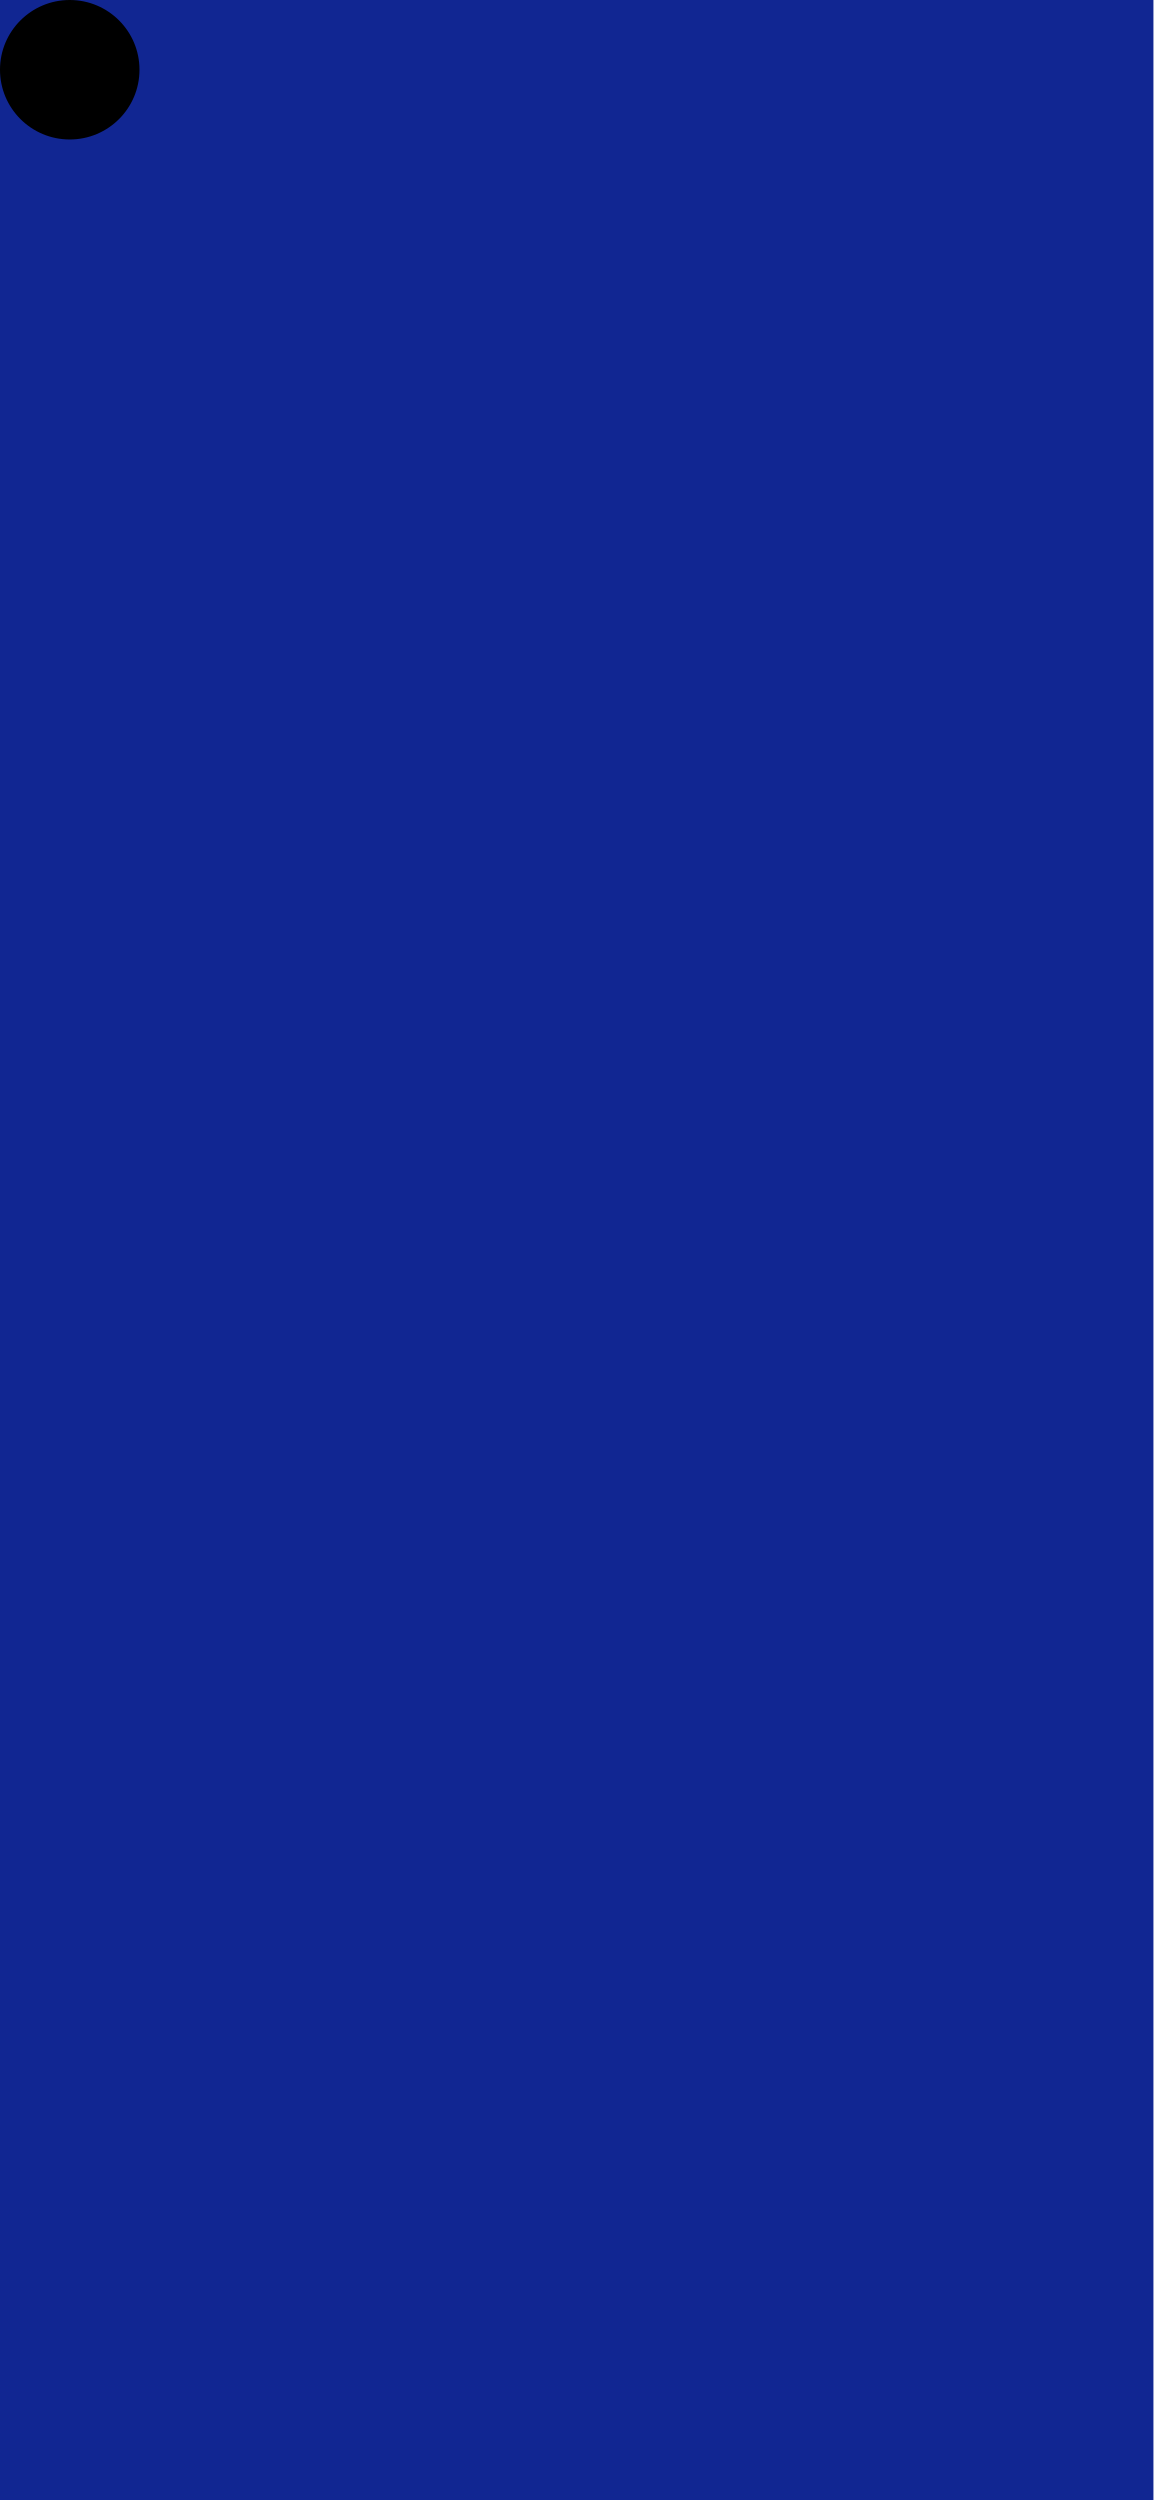
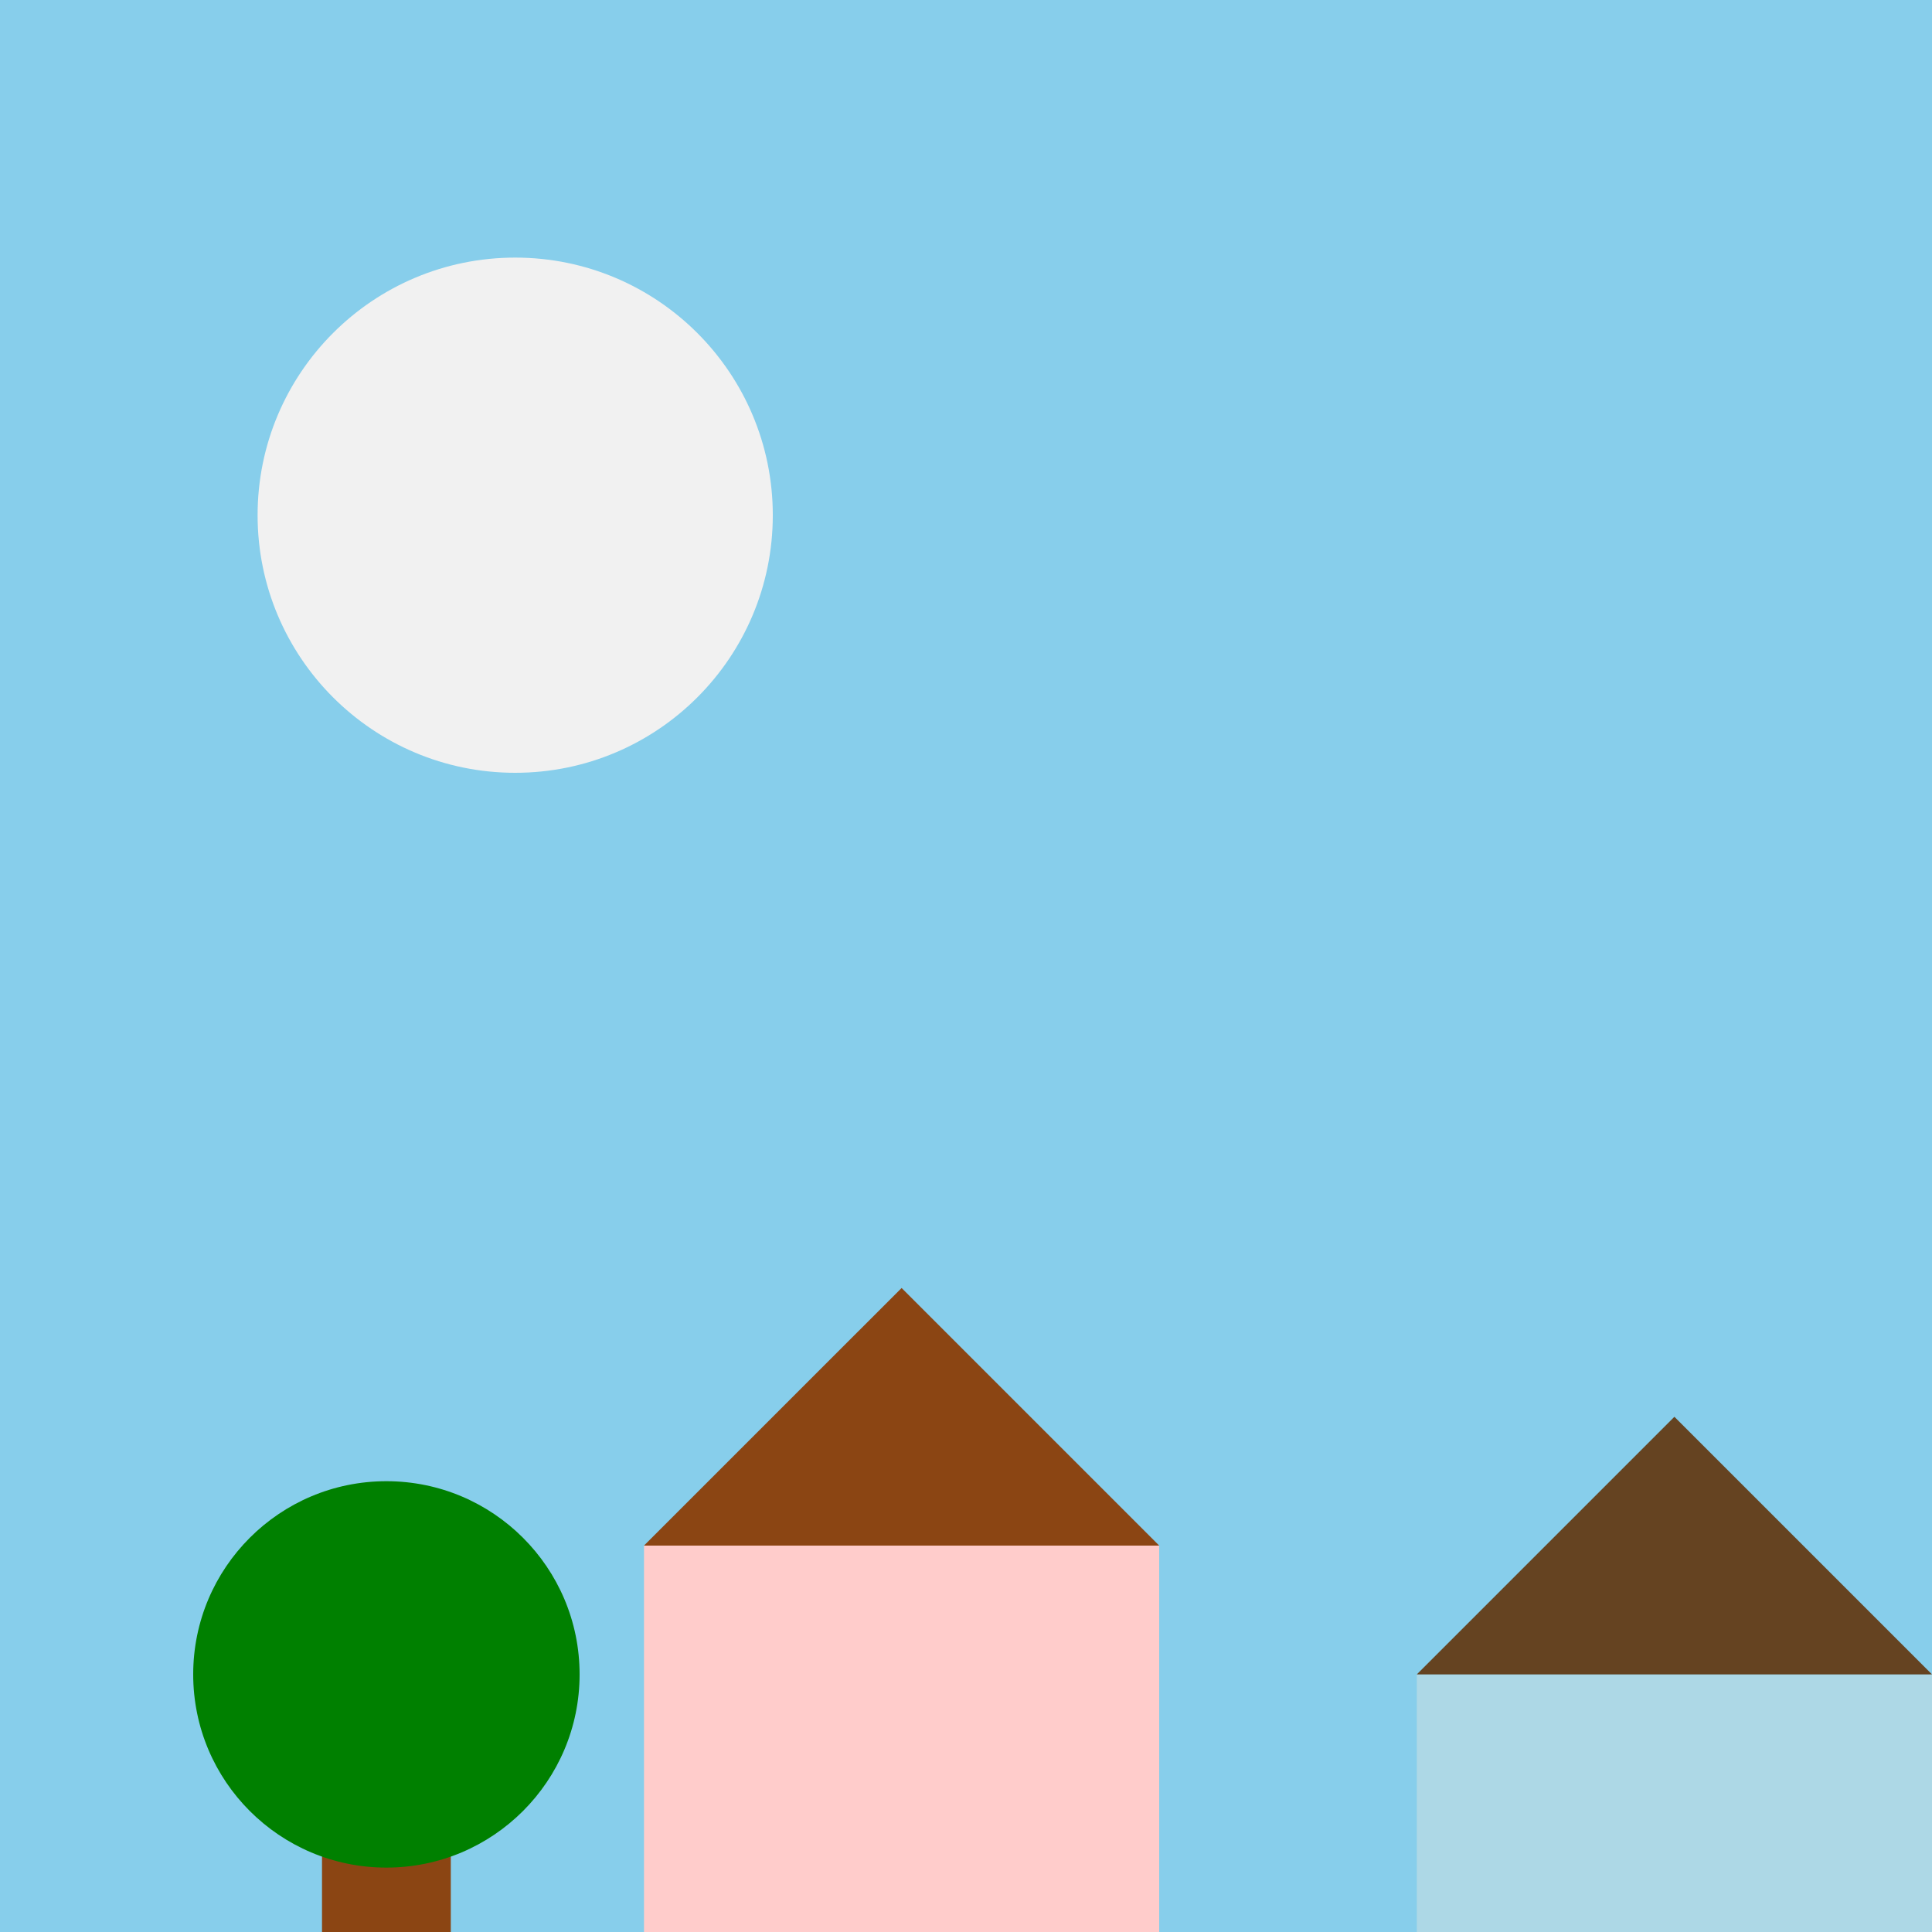
- <svg xmlns="http://www.w3.org/2000/svg" version="1.1" width="430" height="932">
-   <rect width="100%" height="100%" fill="#112692" />
-   <circle cx="26" cy="26" r="26" />
+ <svg xmlns="http://www.w3.org/2000/svg" width="150" height="150">
+   <rect width="100%" height="100%" fill="#87CEEB" />
+   <circle cx="40" cy="40" r="20" fill="#f1f1f1" />
+   <rect x="50" y="120" width="40" height="40" fill="#ffcccb" />
+   <polygon points="50,120 70,100 90,120" fill="#8B4513" />
+   <rect x="110" y="130" width="40" height="30" fill="#add8e6" />
+   <polygon points="110,130 130,110 150,130" fill="#654321" />
+   <rect x="25" y="140" width="10" height="20" fill="#8B4513" />
+   <circle cx="30" cy="130" r="15" fill="green" />
+   <rect x="170" y="145" width="10" height="25" fill="#8B4513" />
+   <circle cx="175" cy="130" r="20" fill="green" />
+   <rect y="170" width="100%" height="30" fill="#228B22" />
</svg>
